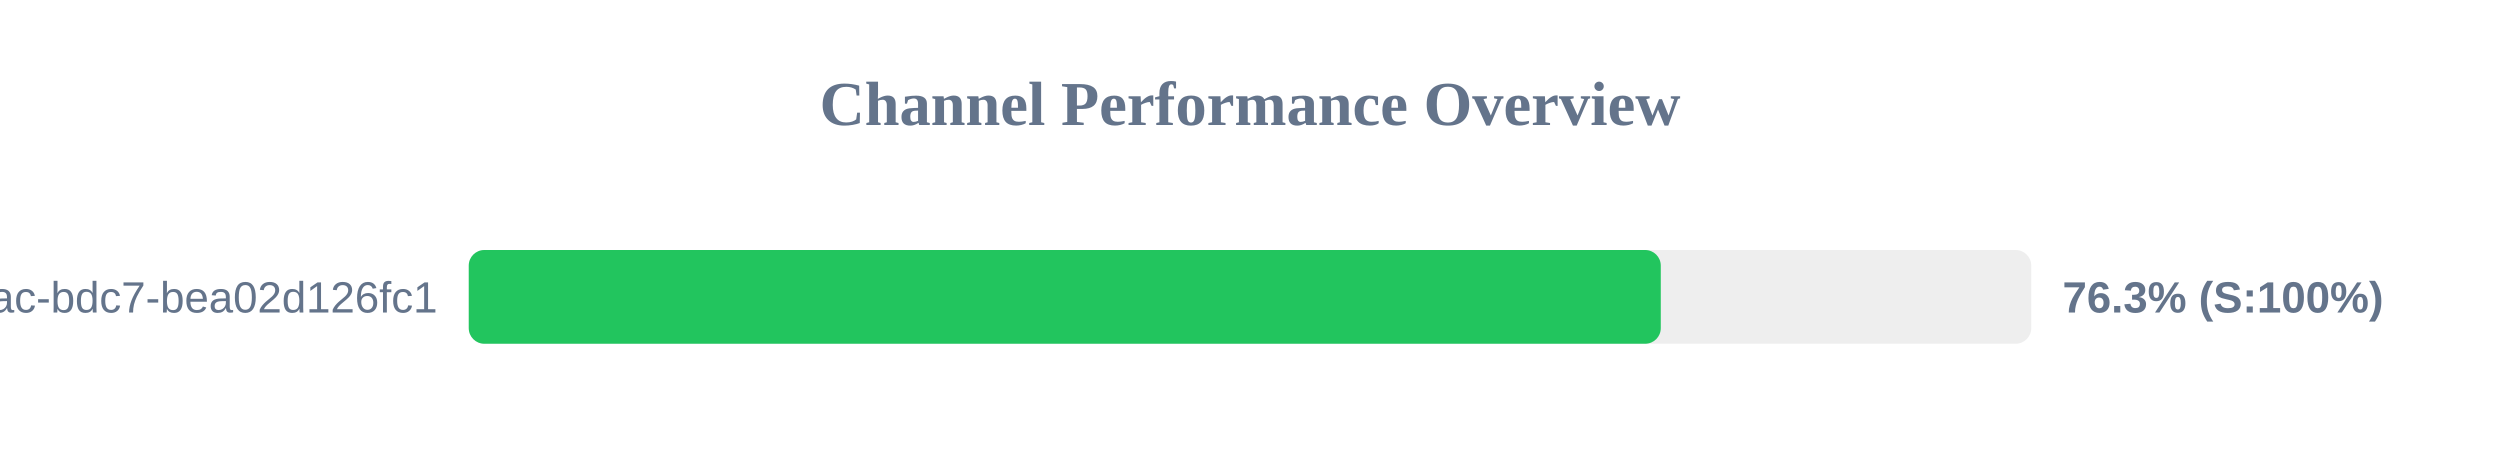
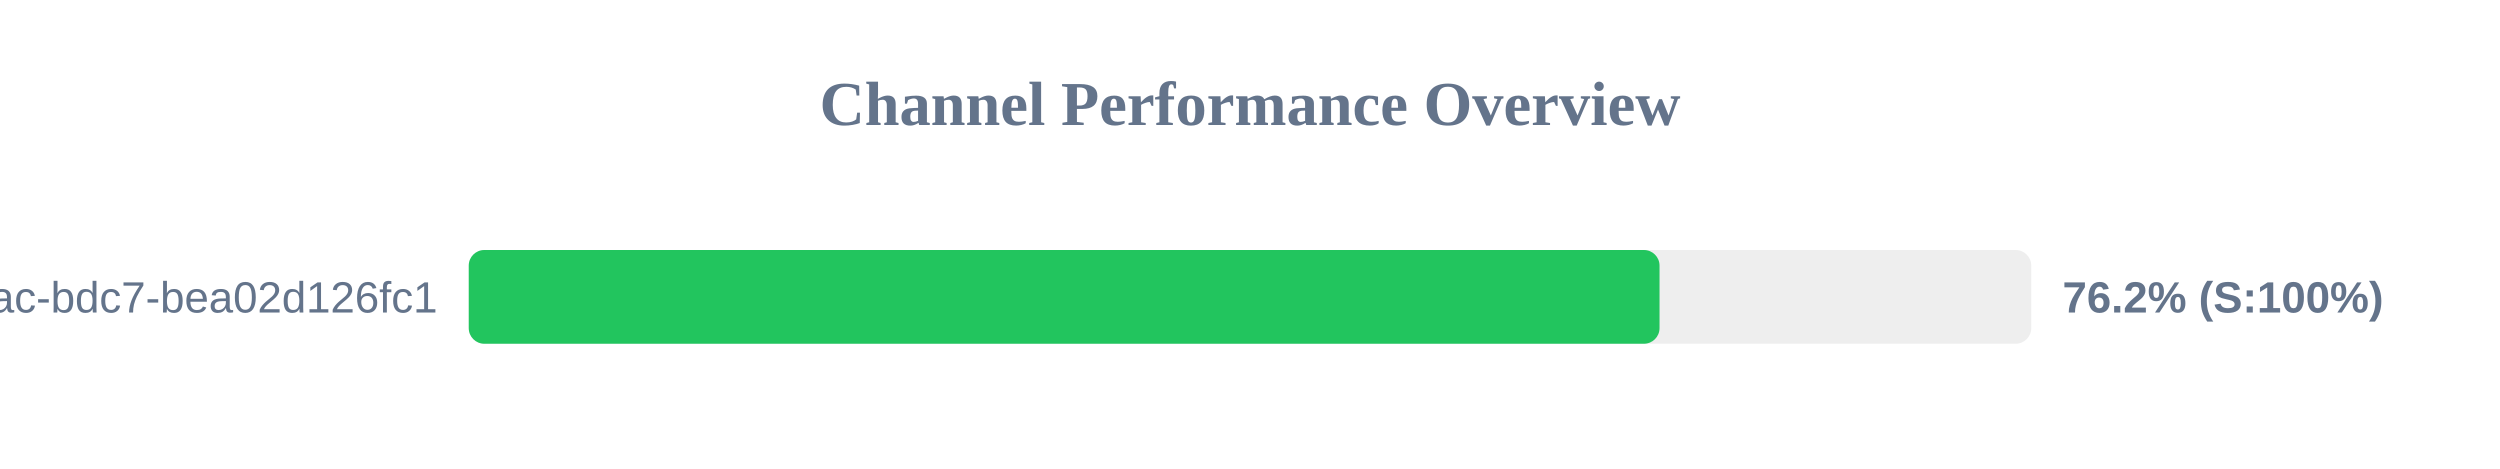
<svg xmlns="http://www.w3.org/2000/svg" width="800" height="150" version="1.1">
  <style>
        .row { font: 14px Arial; fill: #64748b; }
        .score { font: bold 14px Arial; fill: #64748b; }
    </style>
  <text x="400" y="40" text-anchor="middle" font-size="20px" font-weight="bold" fill="#64748b">Channel Performance Overview</text>
  <rect x="150" y="80" width="500" height="30" fill="#eee" rx="5" />
-   <rect x="150" y="80" width="381.45" height="30" fill="#22c55e" rx="5" />
+   <rect x="150" y="80" width="381.05" height="30" fill="#22c55e" rx="5" />
  <text x="140" y="100" text-anchor="end" class="row">?uuid=e31ad3e6-e341-42ac-bdc7-bea02d126fc1</text>
-   <text x="660" y="100" text-anchor="start" class="score">76.3% (S:100%)</text>
+   <text x="660" y="100" text-anchor="start" class="score">76.2% (S:100%)</text>
</svg>
